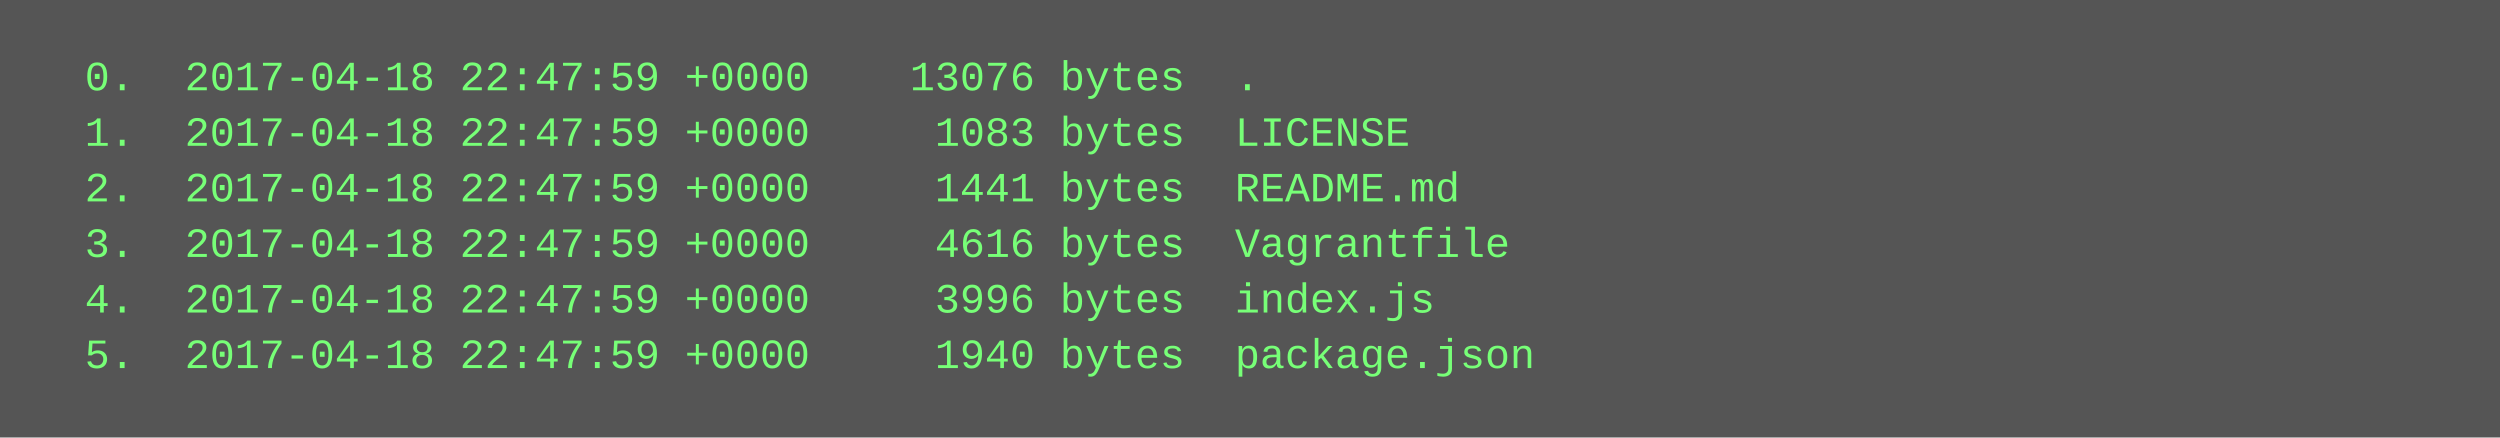
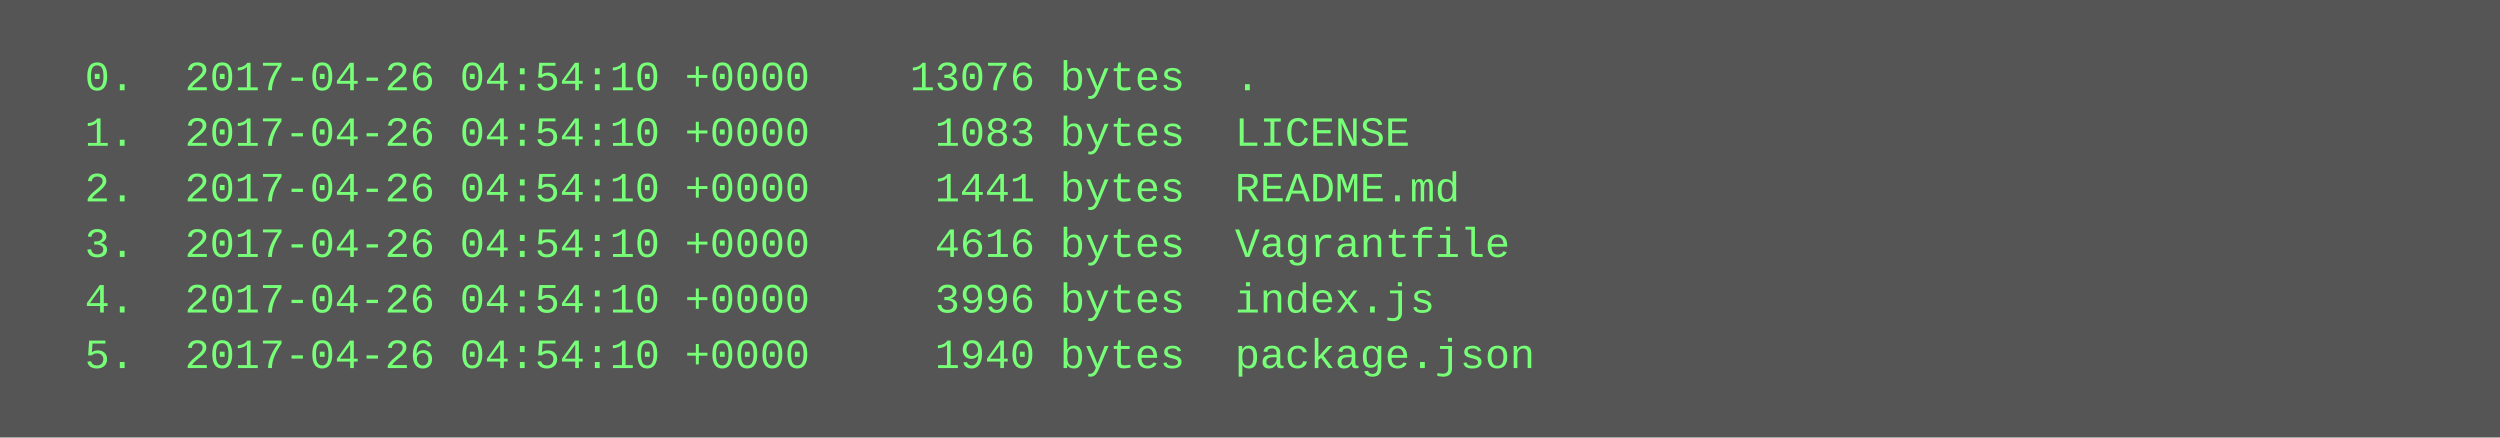
<svg xmlns="http://www.w3.org/2000/svg" height="126" width="720">
  <rect height="126" fill="#555" width="720" />
  <text fill="#7f7" font-family="Courier New" font-size="12" xml:space="preserve">
-     <tspan x="10" y="26">  0.  2017-04-18 22:47:59 +0000    13076 bytes  .</tspan>
-     <tspan x="10" y="42">  1.  2017-04-18 22:47:59 +0000     1083 bytes  LICENSE</tspan>
-     <tspan x="10" y="58">  2.  2017-04-18 22:47:59 +0000     1441 bytes  README.md</tspan>
-     <tspan x="10" y="74">  3.  2017-04-18 22:47:59 +0000     4616 bytes  Vagrantfile</tspan>
-     <tspan x="10" y="90">  4.  2017-04-18 22:47:59 +0000     3996 bytes  index.js</tspan>
-     <tspan x="10" y="106">  5.  2017-04-18 22:47:59 +0000     1940 bytes  package.json</tspan>
+     <tspan x="10" y="26">  0.  2017-04-26 04:54:10 +0000    13076 bytes  .</tspan>
+     <tspan x="10" y="42">  1.  2017-04-26 04:54:10 +0000     1083 bytes  LICENSE</tspan>
+     <tspan x="10" y="58">  2.  2017-04-26 04:54:10 +0000     1441 bytes  README.md</tspan>
+     <tspan x="10" y="74">  3.  2017-04-26 04:54:10 +0000     4616 bytes  Vagrantfile</tspan>
+     <tspan x="10" y="90">  4.  2017-04-26 04:54:10 +0000     3996 bytes  index.js</tspan>
+     <tspan x="10" y="106">  5.  2017-04-26 04:54:10 +0000     1940 bytes  package.json</tspan>
  </text>
</svg>
